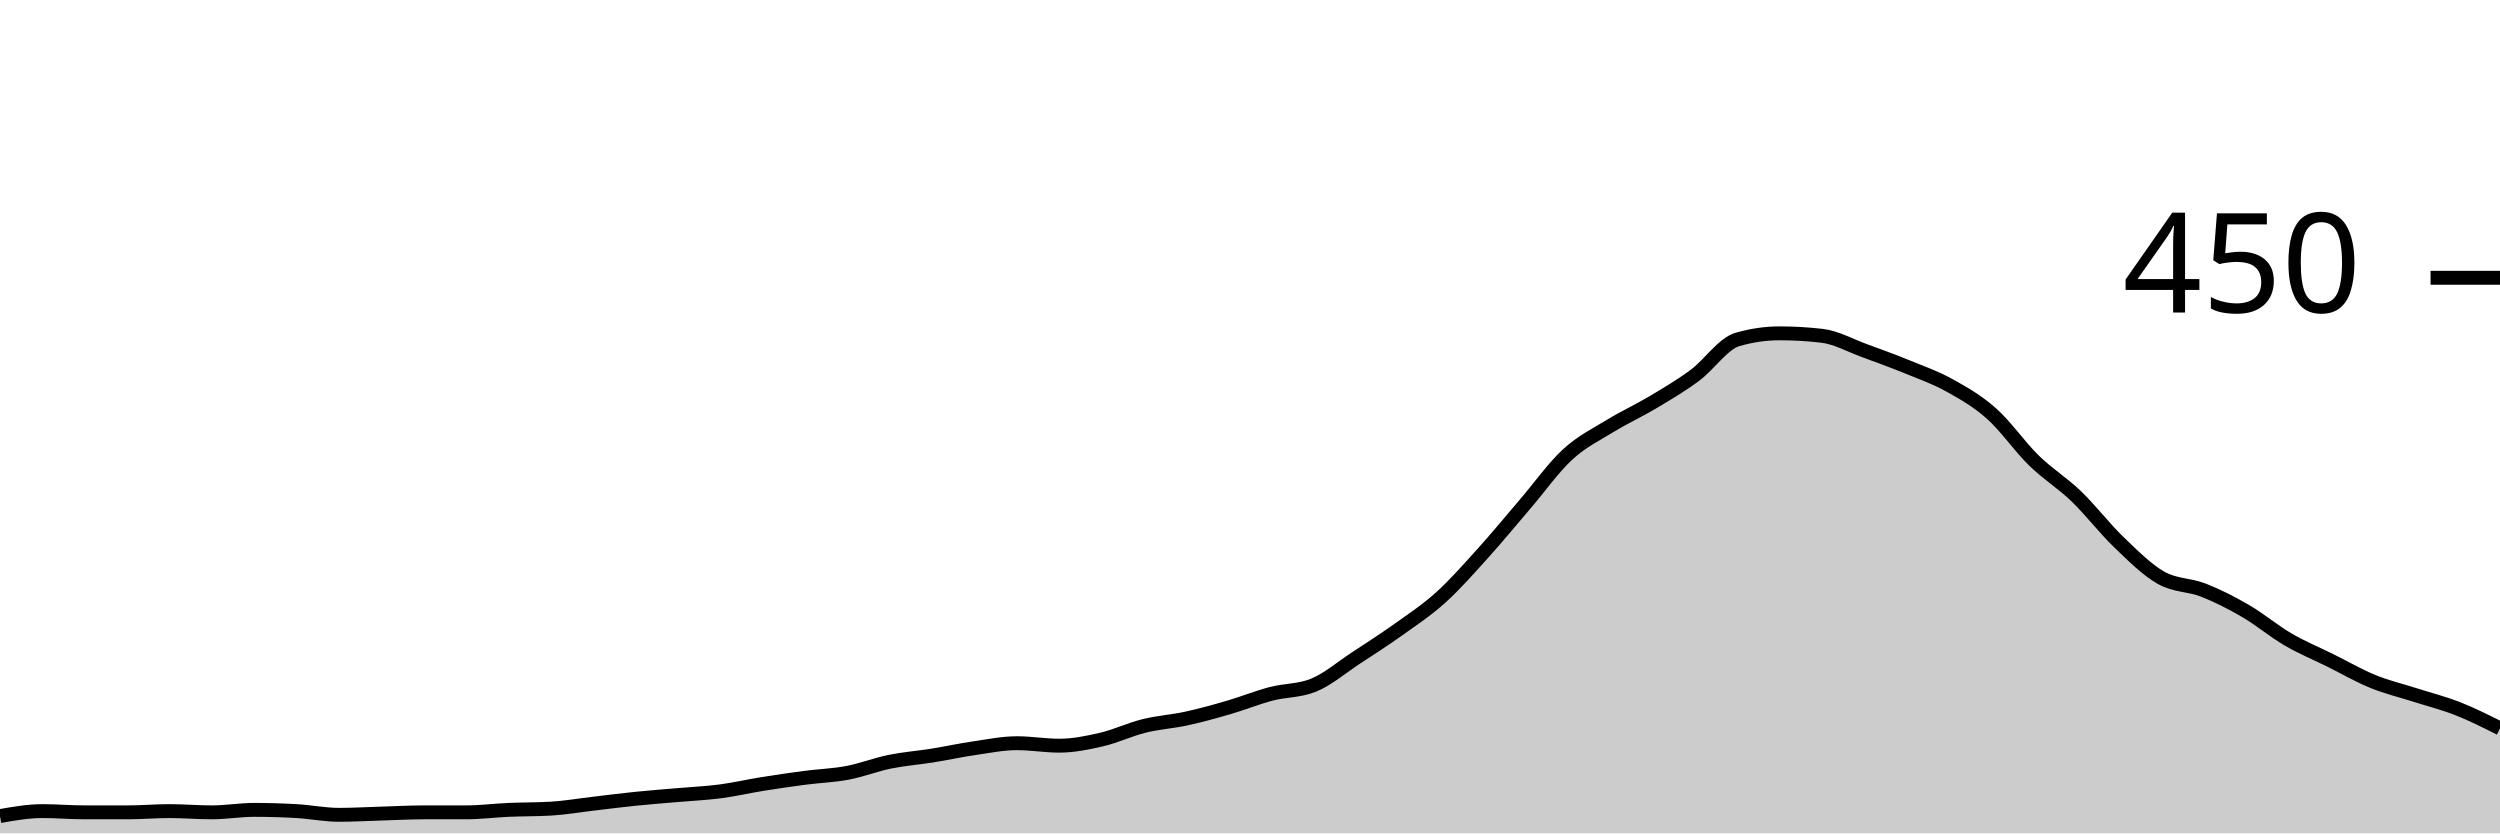
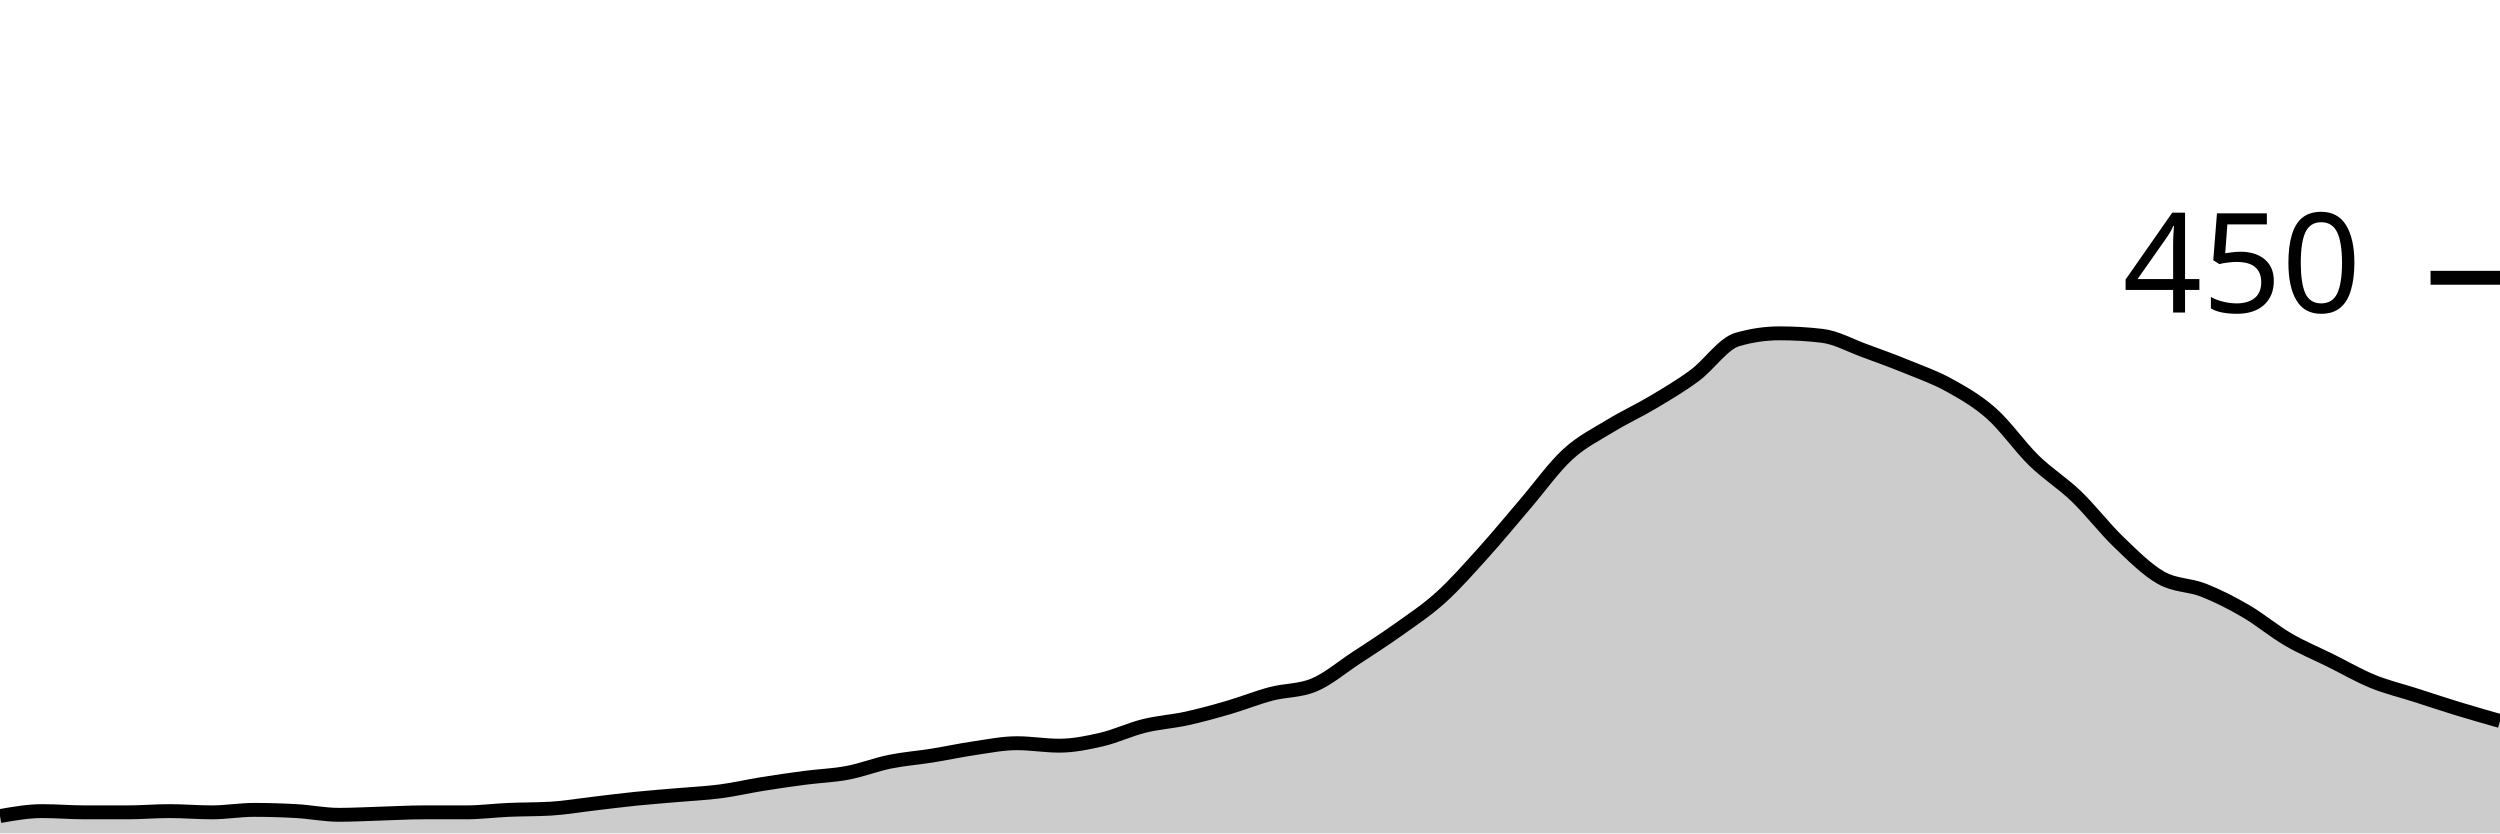
<svg xmlns="http://www.w3.org/2000/svg" viewBox="0 0 180 60">
  <g transform="translate(0,20)">
-     <path class="area" fill="rgba(0, 0, 0, 0.2)" d="M0,38.756C1.017,38.578,2.034,38.4,3.051,38.4C4.068,38.4,5.085,38.489,6.102,38.489C7.119,38.489,8.136,38.489,9.153,38.489C10.169,38.489,11.186,38.4,12.203,38.4C13.22,38.4,14.237,38.489,15.254,38.489C16.271,38.489,17.288,38.311,18.305,38.311C19.322,38.311,20.339,38.341,21.356,38.4C22.373,38.459,23.39,38.667,24.407,38.667C25.424,38.667,26.441,38.607,27.458,38.578C28.475,38.548,29.492,38.489,30.508,38.489C31.525,38.489,32.542,38.489,33.559,38.489C34.576,38.489,35.593,38.356,36.61,38.311C37.627,38.267,38.644,38.281,39.661,38.222C40.678,38.163,41.695,37.985,42.712,37.867C43.729,37.748,44.746,37.615,45.763,37.511C46.78,37.407,47.797,37.333,48.814,37.244C49.831,37.156,50.847,37.111,51.864,36.978C52.881,36.844,53.898,36.607,54.915,36.444C55.932,36.281,56.949,36.133,57.966,36C58.983,35.867,60,35.837,61.017,35.644C62.034,35.452,63.051,35.052,64.068,34.844C65.085,34.637,66.102,34.563,67.119,34.4C68.136,34.237,69.153,34.015,70.169,33.867C71.186,33.719,72.203,33.511,73.22,33.511C74.237,33.511,75.254,33.689,76.271,33.689C77.288,33.689,78.305,33.481,79.322,33.244C80.339,33.007,81.356,32.519,82.373,32.267C83.39,32.015,84.407,31.956,85.424,31.733C86.441,31.511,87.458,31.23,88.475,30.933C89.492,30.637,90.508,30.222,91.525,29.956C92.542,29.689,93.559,29.748,94.576,29.333C95.593,28.919,96.61,28.044,97.627,27.378C98.644,26.711,99.661,26.059,100.678,25.333C101.695,24.607,102.712,23.941,103.729,23.022C104.746,22.104,105.763,20.948,106.78,19.822C107.797,18.696,108.814,17.452,109.831,16.267C110.847,15.081,111.864,13.644,112.881,12.711C113.898,11.778,114.915,11.289,115.932,10.667C116.949,10.044,117.966,9.585,118.983,8.978C120,8.37,121.017,7.778,122.034,7.022C123.051,6.267,124.068,4.741,125.085,4.444C126.102,4.148,127.119,4,128.136,4C129.153,4,130.169,4.059,131.186,4.178C132.203,4.296,133.22,4.874,134.237,5.244C135.254,5.615,136.271,5.985,137.288,6.4C138.305,6.815,139.322,7.17,140.339,7.733C141.356,8.296,142.373,8.874,143.39,9.778C144.407,10.681,145.424,12.163,146.441,13.156C147.458,14.148,148.475,14.756,149.492,15.733C150.508,16.711,151.525,18.044,152.542,19.022C153.559,20,154.576,21.022,155.593,21.6C156.61,22.178,157.627,22.089,158.644,22.489C159.661,22.889,160.678,23.407,161.695,24C162.712,24.593,163.729,25.452,164.746,26.044C165.763,26.637,166.78,27.052,167.797,27.556C168.814,28.059,169.831,28.652,170.847,29.067C171.864,29.481,172.881,29.719,173.898,30.044C174.915,30.37,175.932,30.622,176.949,31.022C177.966,31.422,178.983,31.933,180,32.444L180,40C178.983,40,177.966,40,176.949,40C175.932,40,174.915,40,173.898,40C172.881,40,171.864,40,170.847,40C169.831,40,168.814,40,167.797,40C166.78,40,165.763,40,164.746,40C163.729,40,162.712,40,161.695,40C160.678,40,159.661,40,158.644,40C157.627,40,156.61,40,155.593,40C154.576,40,153.559,40,152.542,40C151.525,40,150.508,40,149.492,40C148.475,40,147.458,40,146.441,40C145.424,40,144.407,40,143.39,40C142.373,40,141.356,40,140.339,40C139.322,40,138.305,40,137.288,40C136.271,40,135.254,40,134.237,40C133.22,40,132.203,40,131.186,40C130.169,40,129.153,40,128.136,40C127.119,40,126.102,40,125.085,40C124.068,40,123.051,40,122.034,40C121.017,40,120,40,118.983,40C117.966,40,116.949,40,115.932,40C114.915,40,113.898,40,112.881,40C111.864,40,110.847,40,109.831,40C108.814,40,107.797,40,106.78,40C105.763,40,104.746,40,103.729,40C102.712,40,101.695,40,100.678,40C99.661,40,98.644,40,97.627,40C96.61,40,95.593,40,94.576,40C93.559,40,92.542,40,91.525,40C90.508,40,89.492,40,88.475,40C87.458,40,86.441,40,85.424,40C84.407,40,83.39,40,82.373,40C81.356,40,80.339,40,79.322,40C78.305,40,77.288,40,76.271,40C75.254,40,74.237,40,73.22,40C72.203,40,71.186,40,70.169,40C69.153,40,68.136,40,67.119,40C66.102,40,65.085,40,64.068,40C63.051,40,62.034,40,61.017,40C60,40,58.983,40,57.966,40C56.949,40,55.932,40,54.915,40C53.898,40,52.881,40,51.864,40C50.847,40,49.831,40,48.814,40C47.797,40,46.78,40,45.763,40C44.746,40,43.729,40,42.712,40C41.695,40,40.678,40,39.661,40C38.644,40,37.627,40,36.61,40C35.593,40,34.576,40,33.559,40C32.542,40,31.525,40,30.508,40C29.492,40,28.475,40,27.458,40C26.441,40,25.424,40,24.407,40C23.39,40,22.373,40,21.356,40C20.339,40,19.322,40,18.305,40C17.288,40,16.271,40,15.254,40C14.237,40,13.22,40,12.203,40C11.186,40,10.169,40,9.153,40C8.136,40,7.119,40,6.102,40C5.085,40,4.068,40,3.051,40C2.034,40,1.017,40,0,40Z" />
-     <path class="line" stroke="black" fill="none" d="M0,38.756C1.017,38.578,2.034,38.4,3.051,38.4C4.068,38.4,5.085,38.489,6.102,38.489C7.119,38.489,8.136,38.489,9.153,38.489C10.169,38.489,11.186,38.4,12.203,38.4C13.22,38.4,14.237,38.489,15.254,38.489C16.271,38.489,17.288,38.311,18.305,38.311C19.322,38.311,20.339,38.341,21.356,38.4C22.373,38.459,23.39,38.667,24.407,38.667C25.424,38.667,26.441,38.607,27.458,38.578C28.475,38.548,29.492,38.489,30.508,38.489C31.525,38.489,32.542,38.489,33.559,38.489C34.576,38.489,35.593,38.356,36.61,38.311C37.627,38.267,38.644,38.281,39.661,38.222C40.678,38.163,41.695,37.985,42.712,37.867C43.729,37.748,44.746,37.615,45.763,37.511C46.78,37.407,47.797,37.333,48.814,37.244C49.831,37.156,50.847,37.111,51.864,36.978C52.881,36.844,53.898,36.607,54.915,36.444C55.932,36.281,56.949,36.133,57.966,36C58.983,35.867,60,35.837,61.017,35.644C62.034,35.452,63.051,35.052,64.068,34.844C65.085,34.637,66.102,34.563,67.119,34.4C68.136,34.237,69.153,34.015,70.169,33.867C71.186,33.719,72.203,33.511,73.22,33.511C74.237,33.511,75.254,33.689,76.271,33.689C77.288,33.689,78.305,33.481,79.322,33.244C80.339,33.007,81.356,32.519,82.373,32.267C83.39,32.015,84.407,31.956,85.424,31.733C86.441,31.511,87.458,31.23,88.475,30.933C89.492,30.637,90.508,30.222,91.525,29.956C92.542,29.689,93.559,29.748,94.576,29.333C95.593,28.919,96.61,28.044,97.627,27.378C98.644,26.711,99.661,26.059,100.678,25.333C101.695,24.607,102.712,23.941,103.729,23.022C104.746,22.104,105.763,20.948,106.78,19.822C107.797,18.696,108.814,17.452,109.831,16.267C110.847,15.081,111.864,13.644,112.881,12.711C113.898,11.778,114.915,11.289,115.932,10.667C116.949,10.044,117.966,9.585,118.983,8.978C120,8.37,121.017,7.778,122.034,7.022C123.051,6.267,124.068,4.741,125.085,4.444C126.102,4.148,127.119,4,128.136,4C129.153,4,130.169,4.059,131.186,4.178C132.203,4.296,133.22,4.874,134.237,5.244C135.254,5.615,136.271,5.985,137.288,6.4C138.305,6.815,139.322,7.17,140.339,7.733C141.356,8.296,142.373,8.874,143.39,9.778C144.407,10.681,145.424,12.163,146.441,13.156C147.458,14.148,148.475,14.756,149.492,15.733C150.508,16.711,151.525,18.044,152.542,19.022C153.559,20,154.576,21.022,155.593,21.6C156.61,22.178,157.627,22.089,158.644,22.489C159.661,22.889,160.678,23.407,161.695,24C162.712,24.593,163.729,25.452,164.746,26.044C165.763,26.637,166.78,27.052,167.797,27.556C168.814,28.059,169.831,28.652,170.847,29.067C171.864,29.481,172.881,29.719,173.898,30.044C174.915,30.37,175.932,30.622,176.949,31.022C177.966,31.422,178.983,31.933,180,32.444" />
+     <path class="area" fill="rgba(0, 0, 0, 0.2)" d="M0,38.756C1.017,38.578,2.034,38.4,3.051,38.4C4.068,38.4,5.085,38.489,6.102,38.489C7.119,38.489,8.136,38.489,9.153,38.489C10.169,38.489,11.186,38.4,12.203,38.4C13.22,38.4,14.237,38.489,15.254,38.489C16.271,38.489,17.288,38.311,18.305,38.311C19.322,38.311,20.339,38.341,21.356,38.4C22.373,38.459,23.39,38.667,24.407,38.667C25.424,38.667,26.441,38.607,27.458,38.578C28.475,38.548,29.492,38.489,30.508,38.489C31.525,38.489,32.542,38.489,33.559,38.489C34.576,38.489,35.593,38.356,36.61,38.311C37.627,38.267,38.644,38.281,39.661,38.222C40.678,38.163,41.695,37.985,42.712,37.867C43.729,37.748,44.746,37.615,45.763,37.511C46.78,37.407,47.797,37.333,48.814,37.244C49.831,37.156,50.847,37.111,51.864,36.978C52.881,36.844,53.898,36.607,54.915,36.444C55.932,36.281,56.949,36.133,57.966,36C58.983,35.867,60,35.837,61.017,35.644C62.034,35.452,63.051,35.052,64.068,34.844C65.085,34.637,66.102,34.563,67.119,34.4C68.136,34.237,69.153,34.015,70.169,33.867C71.186,33.719,72.203,33.511,73.22,33.511C74.237,33.511,75.254,33.689,76.271,33.689C77.288,33.689,78.305,33.481,79.322,33.244C80.339,33.007,81.356,32.519,82.373,32.267C83.39,32.015,84.407,31.956,85.424,31.733C86.441,31.511,87.458,31.23,88.475,30.933C89.492,30.637,90.508,30.222,91.525,29.956C92.542,29.689,93.559,29.748,94.576,29.333C95.593,28.919,96.61,28.044,97.627,27.378C98.644,26.711,99.661,26.059,100.678,25.333C101.695,24.607,102.712,23.941,103.729,23.022C104.746,22.104,105.763,20.948,106.78,19.822C107.797,18.696,108.814,17.452,109.831,16.267C110.847,15.081,111.864,13.644,112.881,12.711C113.898,11.778,114.915,11.289,115.932,10.667C116.949,10.044,117.966,9.585,118.983,8.978C120,8.37,121.017,7.778,122.034,7.022C123.051,6.267,124.068,4.741,125.085,4.444C126.102,4.148,127.119,4,128.136,4C129.153,4,130.169,4.059,131.186,4.178C132.203,4.296,133.22,4.874,134.237,5.244C135.254,5.615,136.271,5.985,137.288,6.4C138.305,6.815,139.322,7.17,140.339,7.733C141.356,8.296,142.373,8.874,143.39,9.778C144.407,10.681,145.424,12.163,146.441,13.156C147.458,14.148,148.475,14.756,149.492,15.733C150.508,16.711,151.525,18.044,152.542,19.022C153.559,20,154.576,21.022,155.593,21.6C156.61,22.178,157.627,22.089,158.644,22.489C159.661,22.889,160.678,23.407,161.695,24C162.712,24.593,163.729,25.452,164.746,26.044C165.763,26.637,166.78,27.052,167.797,27.556C168.814,28.059,169.831,28.652,170.847,29.067C171.864,29.481,172.881,29.719,173.898,30.044C174.915,30.37,175.932,30.711,176.949,31.022C177.966,31.333,178.983,31.622,180,31.911L180,40C178.983,40,177.966,40,176.949,40C175.932,40,174.915,40,173.898,40C172.881,40,171.864,40,170.847,40C169.831,40,168.814,40,167.797,40C166.78,40,165.763,40,164.746,40C163.729,40,162.712,40,161.695,40C160.678,40,159.661,40,158.644,40C157.627,40,156.61,40,155.593,40C154.576,40,153.559,40,152.542,40C151.525,40,150.508,40,149.492,40C148.475,40,147.458,40,146.441,40C145.424,40,144.407,40,143.39,40C142.373,40,141.356,40,140.339,40C139.322,40,138.305,40,137.288,40C136.271,40,135.254,40,134.237,40C133.22,40,132.203,40,131.186,40C130.169,40,129.153,40,128.136,40C127.119,40,126.102,40,125.085,40C124.068,40,123.051,40,122.034,40C121.017,40,120,40,118.983,40C117.966,40,116.949,40,115.932,40C114.915,40,113.898,40,112.881,40C111.864,40,110.847,40,109.831,40C108.814,40,107.797,40,106.78,40C105.763,40,104.746,40,103.729,40C102.712,40,101.695,40,100.678,40C99.661,40,98.644,40,97.627,40C96.61,40,95.593,40,94.576,40C93.559,40,92.542,40,91.525,40C90.508,40,89.492,40,88.475,40C87.458,40,86.441,40,85.424,40C84.407,40,83.39,40,82.373,40C81.356,40,80.339,40,79.322,40C78.305,40,77.288,40,76.271,40C75.254,40,74.237,40,73.22,40C72.203,40,71.186,40,70.169,40C69.153,40,68.136,40,67.119,40C66.102,40,65.085,40,64.068,40C63.051,40,62.034,40,61.017,40C60,40,58.983,40,57.966,40C56.949,40,55.932,40,54.915,40C53.898,40,52.881,40,51.864,40C50.847,40,49.831,40,48.814,40C47.797,40,46.78,40,45.763,40C44.746,40,43.729,40,42.712,40C41.695,40,40.678,40,39.661,40C38.644,40,37.627,40,36.61,40C35.593,40,34.576,40,33.559,40C32.542,40,31.525,40,30.508,40C29.492,40,28.475,40,27.458,40C26.441,40,25.424,40,24.407,40C23.39,40,22.373,40,21.356,40C20.339,40,19.322,40,18.305,40C17.288,40,16.271,40,15.254,40C14.237,40,13.22,40,12.203,40C11.186,40,10.169,40,9.153,40C8.136,40,7.119,40,6.102,40C5.085,40,4.068,40,3.051,40C2.034,40,1.017,40,0,40Z" />
+     <path class="line" stroke="black" fill="none" d="M0,38.756C1.017,38.578,2.034,38.4,3.051,38.4C4.068,38.4,5.085,38.489,6.102,38.489C7.119,38.489,8.136,38.489,9.153,38.489C10.169,38.489,11.186,38.4,12.203,38.4C13.22,38.4,14.237,38.489,15.254,38.489C16.271,38.489,17.288,38.311,18.305,38.311C19.322,38.311,20.339,38.341,21.356,38.4C22.373,38.459,23.39,38.667,24.407,38.667C25.424,38.667,26.441,38.607,27.458,38.578C28.475,38.548,29.492,38.489,30.508,38.489C31.525,38.489,32.542,38.489,33.559,38.489C34.576,38.489,35.593,38.356,36.61,38.311C37.627,38.267,38.644,38.281,39.661,38.222C40.678,38.163,41.695,37.985,42.712,37.867C43.729,37.748,44.746,37.615,45.763,37.511C46.78,37.407,47.797,37.333,48.814,37.244C49.831,37.156,50.847,37.111,51.864,36.978C52.881,36.844,53.898,36.607,54.915,36.444C55.932,36.281,56.949,36.133,57.966,36C58.983,35.867,60,35.837,61.017,35.644C62.034,35.452,63.051,35.052,64.068,34.844C65.085,34.637,66.102,34.563,67.119,34.4C68.136,34.237,69.153,34.015,70.169,33.867C71.186,33.719,72.203,33.511,73.22,33.511C74.237,33.511,75.254,33.689,76.271,33.689C77.288,33.689,78.305,33.481,79.322,33.244C80.339,33.007,81.356,32.519,82.373,32.267C83.39,32.015,84.407,31.956,85.424,31.733C86.441,31.511,87.458,31.23,88.475,30.933C89.492,30.637,90.508,30.222,91.525,29.956C92.542,29.689,93.559,29.748,94.576,29.333C95.593,28.919,96.61,28.044,97.627,27.378C98.644,26.711,99.661,26.059,100.678,25.333C101.695,24.607,102.712,23.941,103.729,23.022C104.746,22.104,105.763,20.948,106.78,19.822C107.797,18.696,108.814,17.452,109.831,16.267C110.847,15.081,111.864,13.644,112.881,12.711C113.898,11.778,114.915,11.289,115.932,10.667C116.949,10.044,117.966,9.585,118.983,8.978C120,8.37,121.017,7.778,122.034,7.022C123.051,6.267,124.068,4.741,125.085,4.444C126.102,4.148,127.119,4,128.136,4C129.153,4,130.169,4.059,131.186,4.178C132.203,4.296,133.22,4.874,134.237,5.244C135.254,5.615,136.271,5.985,137.288,6.4C138.305,6.815,139.322,7.17,140.339,7.733C141.356,8.296,142.373,8.874,143.39,9.778C144.407,10.681,145.424,12.163,146.441,13.156C147.458,14.148,148.475,14.756,149.492,15.733C150.508,16.711,151.525,18.044,152.542,19.022C153.559,20,154.576,21.022,155.593,21.6C156.61,22.178,157.627,22.089,158.644,22.489C159.661,22.889,160.678,23.407,161.695,24C162.712,24.593,163.729,25.452,164.746,26.044C165.763,26.637,166.78,27.052,167.797,27.556C168.814,28.059,169.831,28.652,170.847,29.067C171.864,29.481,172.881,29.719,173.898,30.044C174.915,30.37,175.932,30.711,176.949,31.022C177.966,31.333,178.983,31.622,180,31.911" />
    <path class="axis-ceiling" stroke-width="1" stroke="black" fill="none" d="M175,0L180,0" />
    <text class="axis-ceiling-label" font-family="sans-serif" text-anchor="end" font-size="10px" x="170" y="2.5">450</text>
  </g>
</svg>
